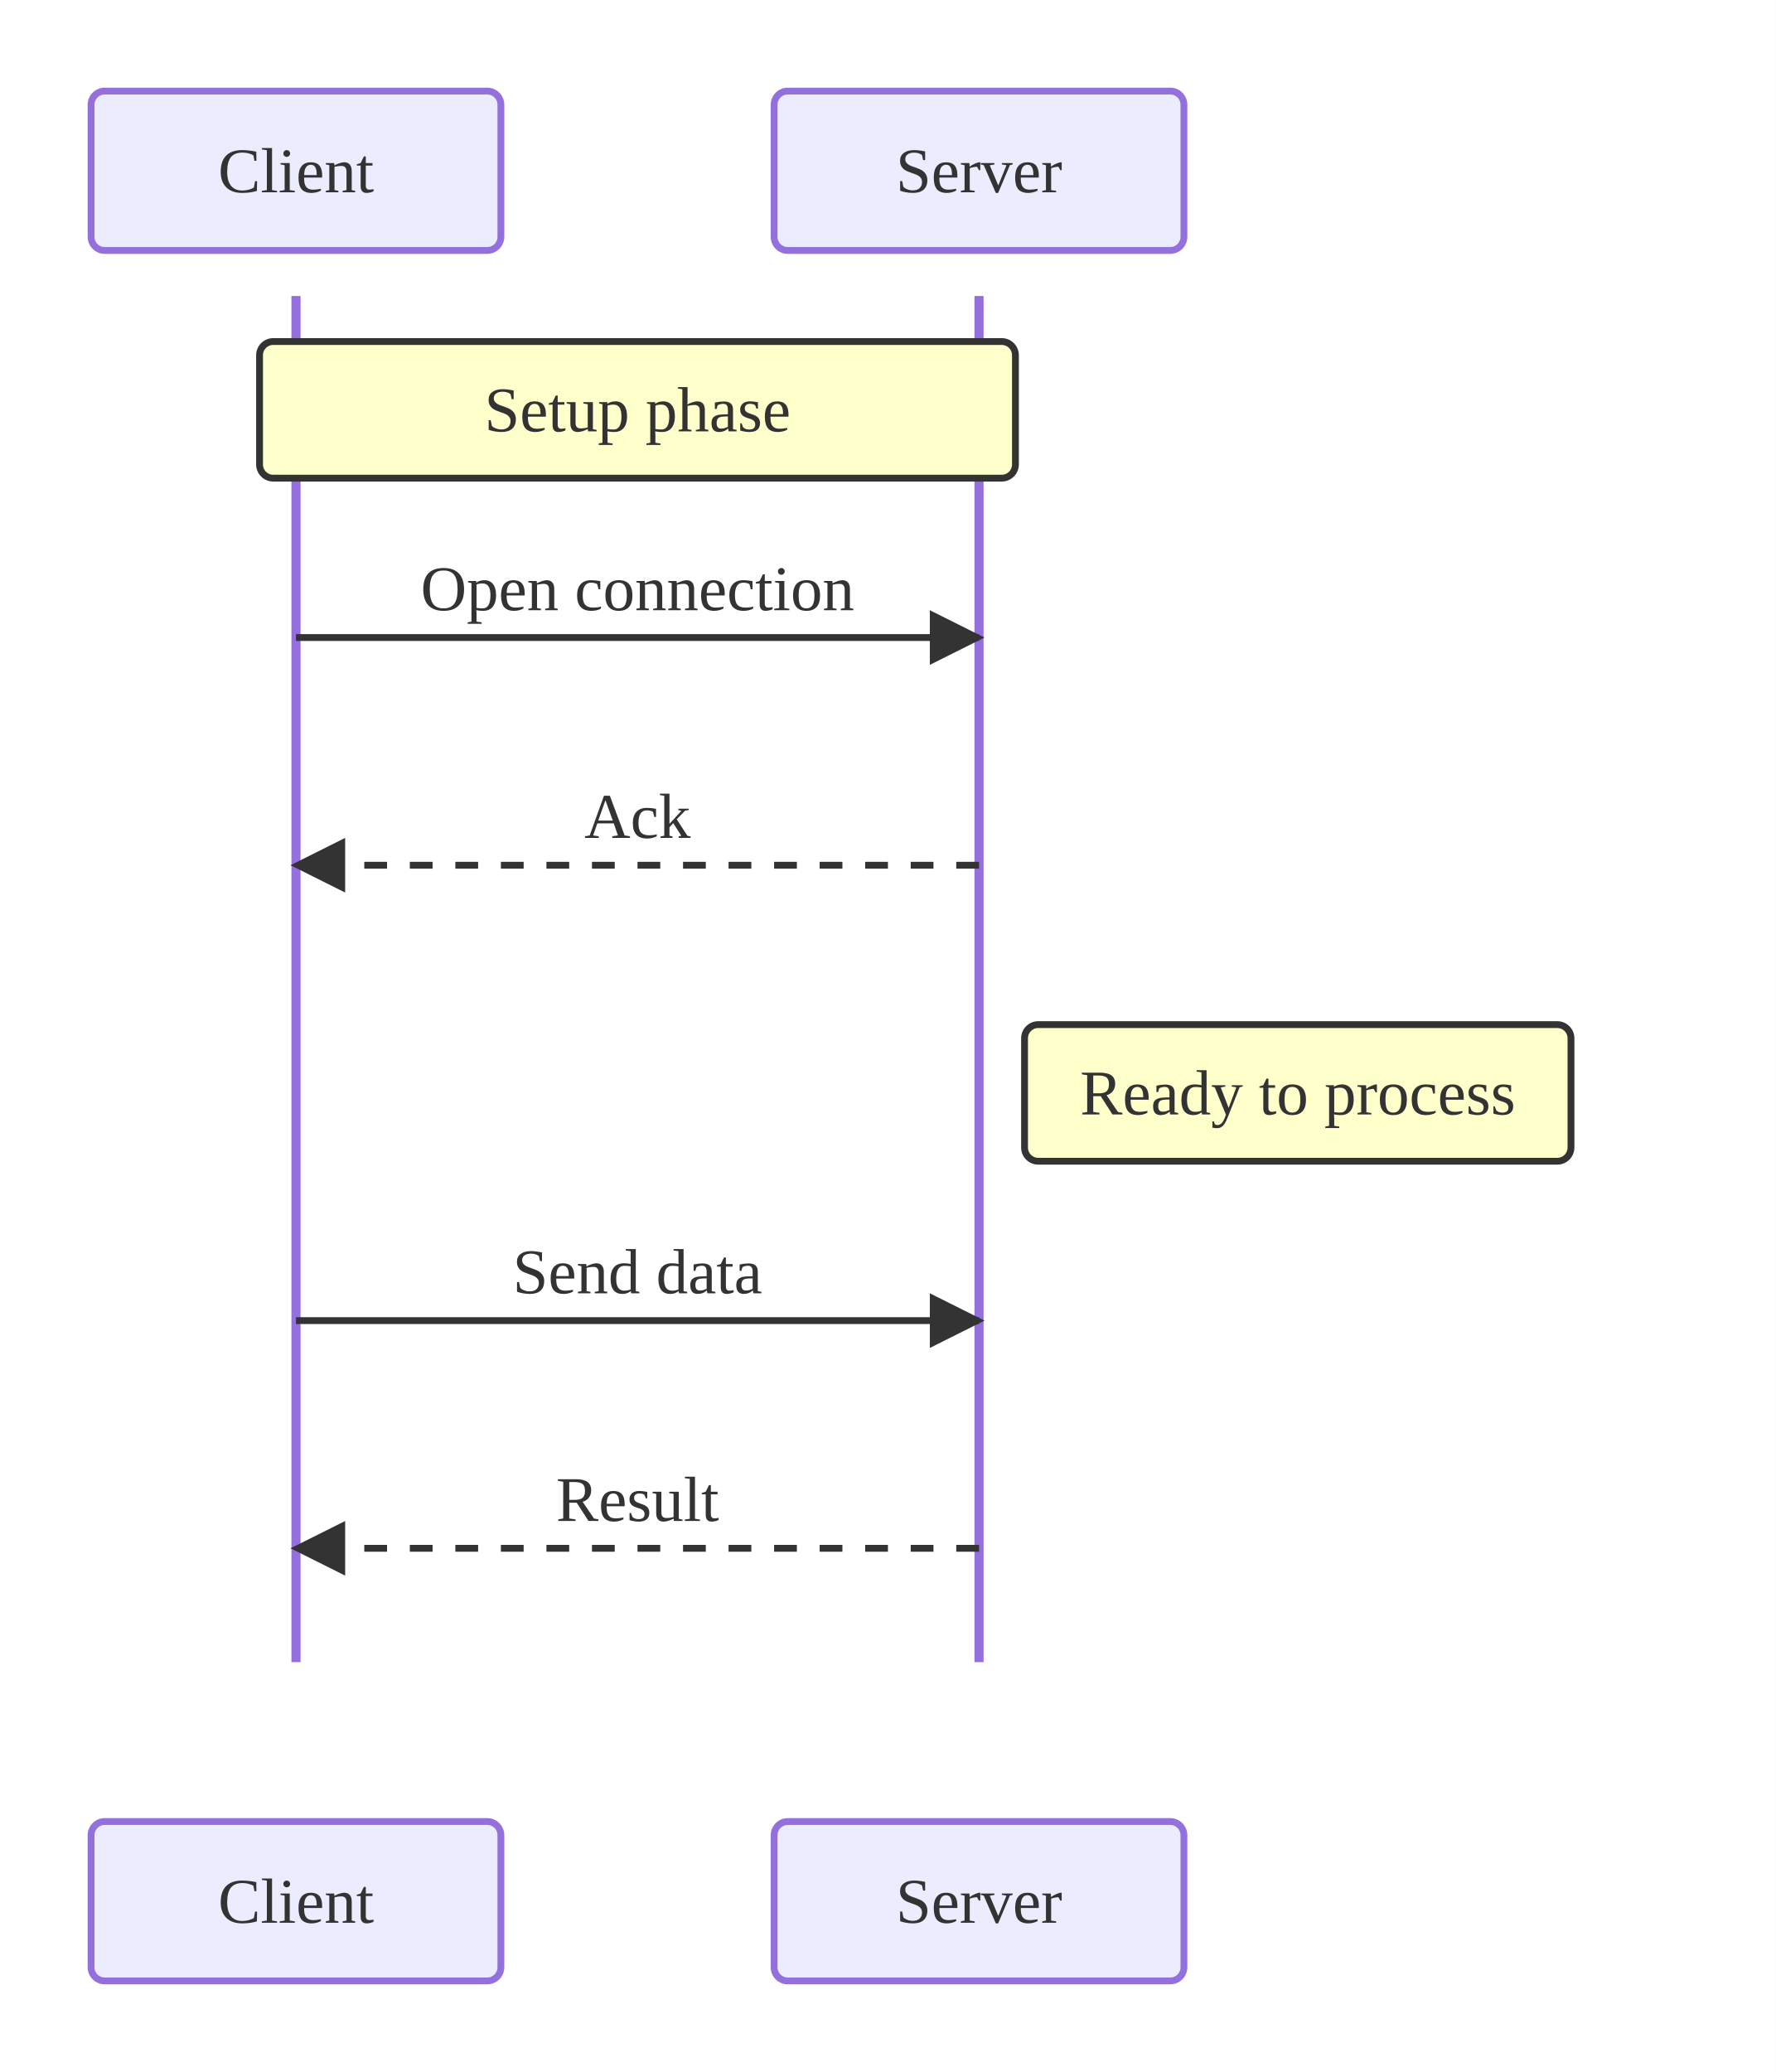
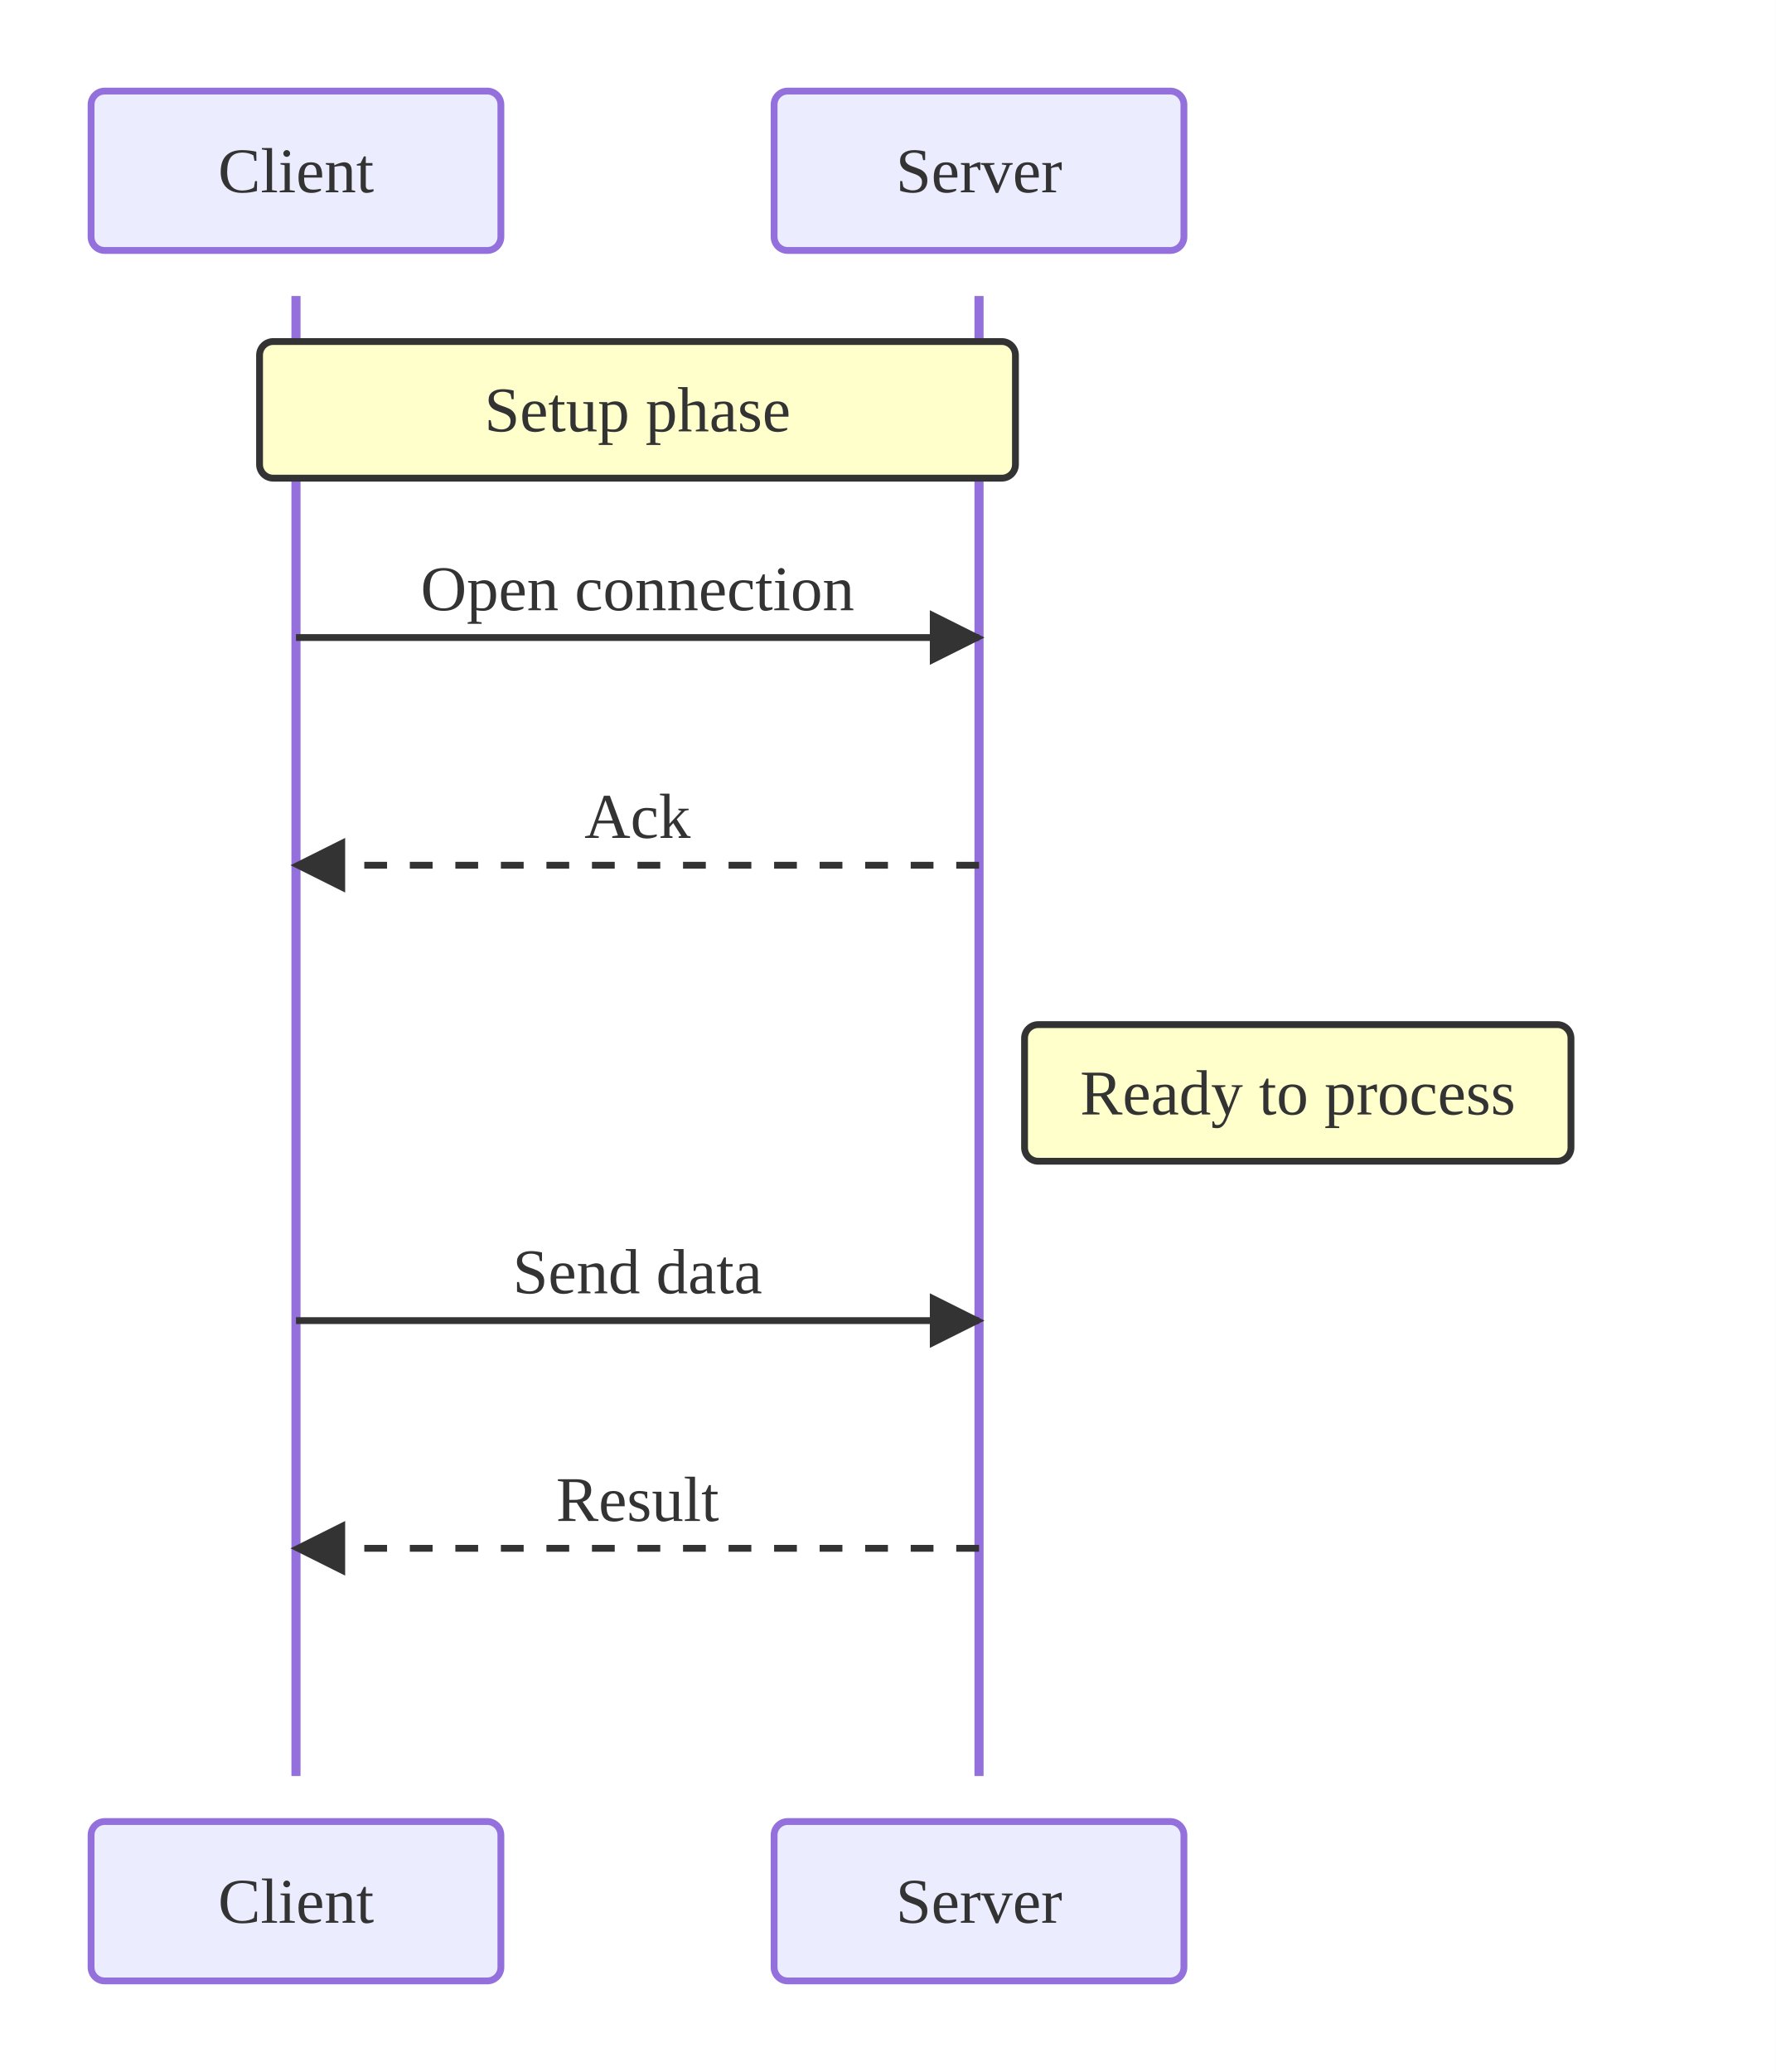
<svg xmlns="http://www.w3.org/2000/svg" viewBox="0 0 390.00 455.00">
  <defs>
    <marker id="seq-arrow-solid" viewBox="0 0 10 10" refX="9.00" refY="5.00" markerWidth="8.00" markerHeight="8.00" orient="auto">
      <polygon points="0,0 10,5 0,10" style="fill:#333" />
    </marker>
    <marker id="seq-arrow-dashed" viewBox="0 0 10 10" refX="9.00" refY="5.00" markerWidth="8.00" markerHeight="8.00" orient="auto">
      <polygon points="0,0 10,5 0,10" style="fill:#333" />
    </marker>
    <marker id="seq-arrow-solid-cross" viewBox="0 0 10 10" refX="5.00" refY="5.00" markerWidth="10.00" markerHeight="10.00" orient="auto">
      <path d="M2,2 L8,8 M2,8 L8,2" style="stroke:#333;stroke-width:1.5;fill:none" />
    </marker>
    <marker id="seq-arrow-dashed-cross" viewBox="0 0 10 10" refX="5.00" refY="5.00" markerWidth="10.00" markerHeight="10.00" orient="auto">
      <path d="M2,2 L8,8 M2,8 L8,2" style="stroke:#333;stroke-width:1.5;fill:none" />
    </marker>
    <marker id="seq-arrow-solid-open" viewBox="0 0 10 10" refX="10.00" refY="5.00" markerWidth="8.00" markerHeight="8.00" orient="auto">
      <polyline points="0,1 10,5 0,9" style="stroke:#333;stroke-width:1.5;fill:none" />
    </marker>
    <marker id="seq-arrow-dashed-open" viewBox="0 0 10 10" refX="10.00" refY="5.00" markerWidth="8.00" markerHeight="8.00" orient="auto">
      <polyline points="0,1 10,5 0,9" style="stroke:#333;stroke-width:1.5;fill:none" />
    </marker>
  </defs>
  <rect x="0.00" y="0.00" width="390.00" height="455.00" style="fill:white;stroke:none" />
-   <line x1="65.00" y1="65.00" x2="65.00" y2="365.00" style="stroke:#9370DB;stroke-width:2.0" />
-   <line x1="215.00" y1="65.00" x2="215.00" y2="365.00" style="stroke:#9370DB;stroke-width:2.0" />
+   <line x1="65.00" y1="65.00" x2="65.00" y2="390.00" style="stroke:#9370DB;stroke-width:2.0" />
+   <line x1="215.00" y1="65.00" x2="215.00" y2="390.00" style="stroke:#9370DB;stroke-width:2.0" />
  <rect x="57.00" y="75.00" width="166.00" height="30.00" rx="3.00" ry="3.00" style="fill:#ffffcc;stroke:#333;stroke-width:1.5" />
  <text x="140.00" y="90.00" text-anchor="middle" dominant-baseline="central" style="fill:#333;font-size:14px">Setup phase</text>
  <line x1="65.00" y1="140.00" x2="215.00" y2="140.00" style="stroke:#333;stroke-width:1.5;fill:none" marker-end="url(#seq-arrow-solid)" />
  <text x="140.00" y="134.00" text-anchor="middle" dominant-baseline="auto" style="fill:#333;font-size:14px">Open connection</text>
  <line x1="215.00" y1="190.00" x2="65.00" y2="190.00" style="stroke:#333;stroke-width:1.5;fill:none;stroke-dasharray:5,5" marker-end="url(#seq-arrow-dashed)" />
  <text x="140.00" y="184.00" text-anchor="middle" dominant-baseline="auto" style="fill:#333;font-size:14px">Ack</text>
  <rect x="225.00" y="225.00" width="120.00" height="30.00" rx="3.00" ry="3.00" style="fill:#ffffcc;stroke:#333;stroke-width:1.5" />
  <text x="285.00" y="240.00" text-anchor="middle" dominant-baseline="central" style="fill:#333;font-size:14px">Ready to process</text>
  <line x1="65.00" y1="290.00" x2="215.00" y2="290.00" style="stroke:#333;stroke-width:1.5;fill:none" marker-end="url(#seq-arrow-solid)" />
  <text x="140.00" y="284.00" text-anchor="middle" dominant-baseline="auto" style="fill:#333;font-size:14px">Send data</text>
  <line x1="215.00" y1="340.00" x2="65.00" y2="340.00" style="stroke:#333;stroke-width:1.5;fill:none;stroke-dasharray:5,5" marker-end="url(#seq-arrow-dashed)" />
  <text x="140.00" y="334.00" text-anchor="middle" dominant-baseline="auto" style="fill:#333;font-size:14px">Result</text>
  <rect x="20.00" y="20.00" width="90.00" height="35.00" rx="3.00" ry="3.00" style="fill:#ECECFF;stroke:#9370DB;stroke-width:1.5" />
  <text x="65.00" y="37.50" text-anchor="middle" dominant-baseline="central" style="fill:#333;font-size:14px">Client</text>
  <rect x="20.00" y="400.00" width="90.00" height="35.00" rx="3.00" ry="3.00" style="fill:#ECECFF;stroke:#9370DB;stroke-width:1.5" />
  <text x="65.00" y="417.50" text-anchor="middle" dominant-baseline="central" style="fill:#333;font-size:14px">Client</text>
  <rect x="170.00" y="20.00" width="90.00" height="35.00" rx="3.00" ry="3.00" style="fill:#ECECFF;stroke:#9370DB;stroke-width:1.5" />
  <text x="215.00" y="37.50" text-anchor="middle" dominant-baseline="central" style="fill:#333;font-size:14px">Server</text>
  <rect x="170.00" y="400.00" width="90.00" height="35.00" rx="3.00" ry="3.00" style="fill:#ECECFF;stroke:#9370DB;stroke-width:1.5" />
  <text x="215.00" y="417.50" text-anchor="middle" dominant-baseline="central" style="fill:#333;font-size:14px">Server</text>
</svg>
